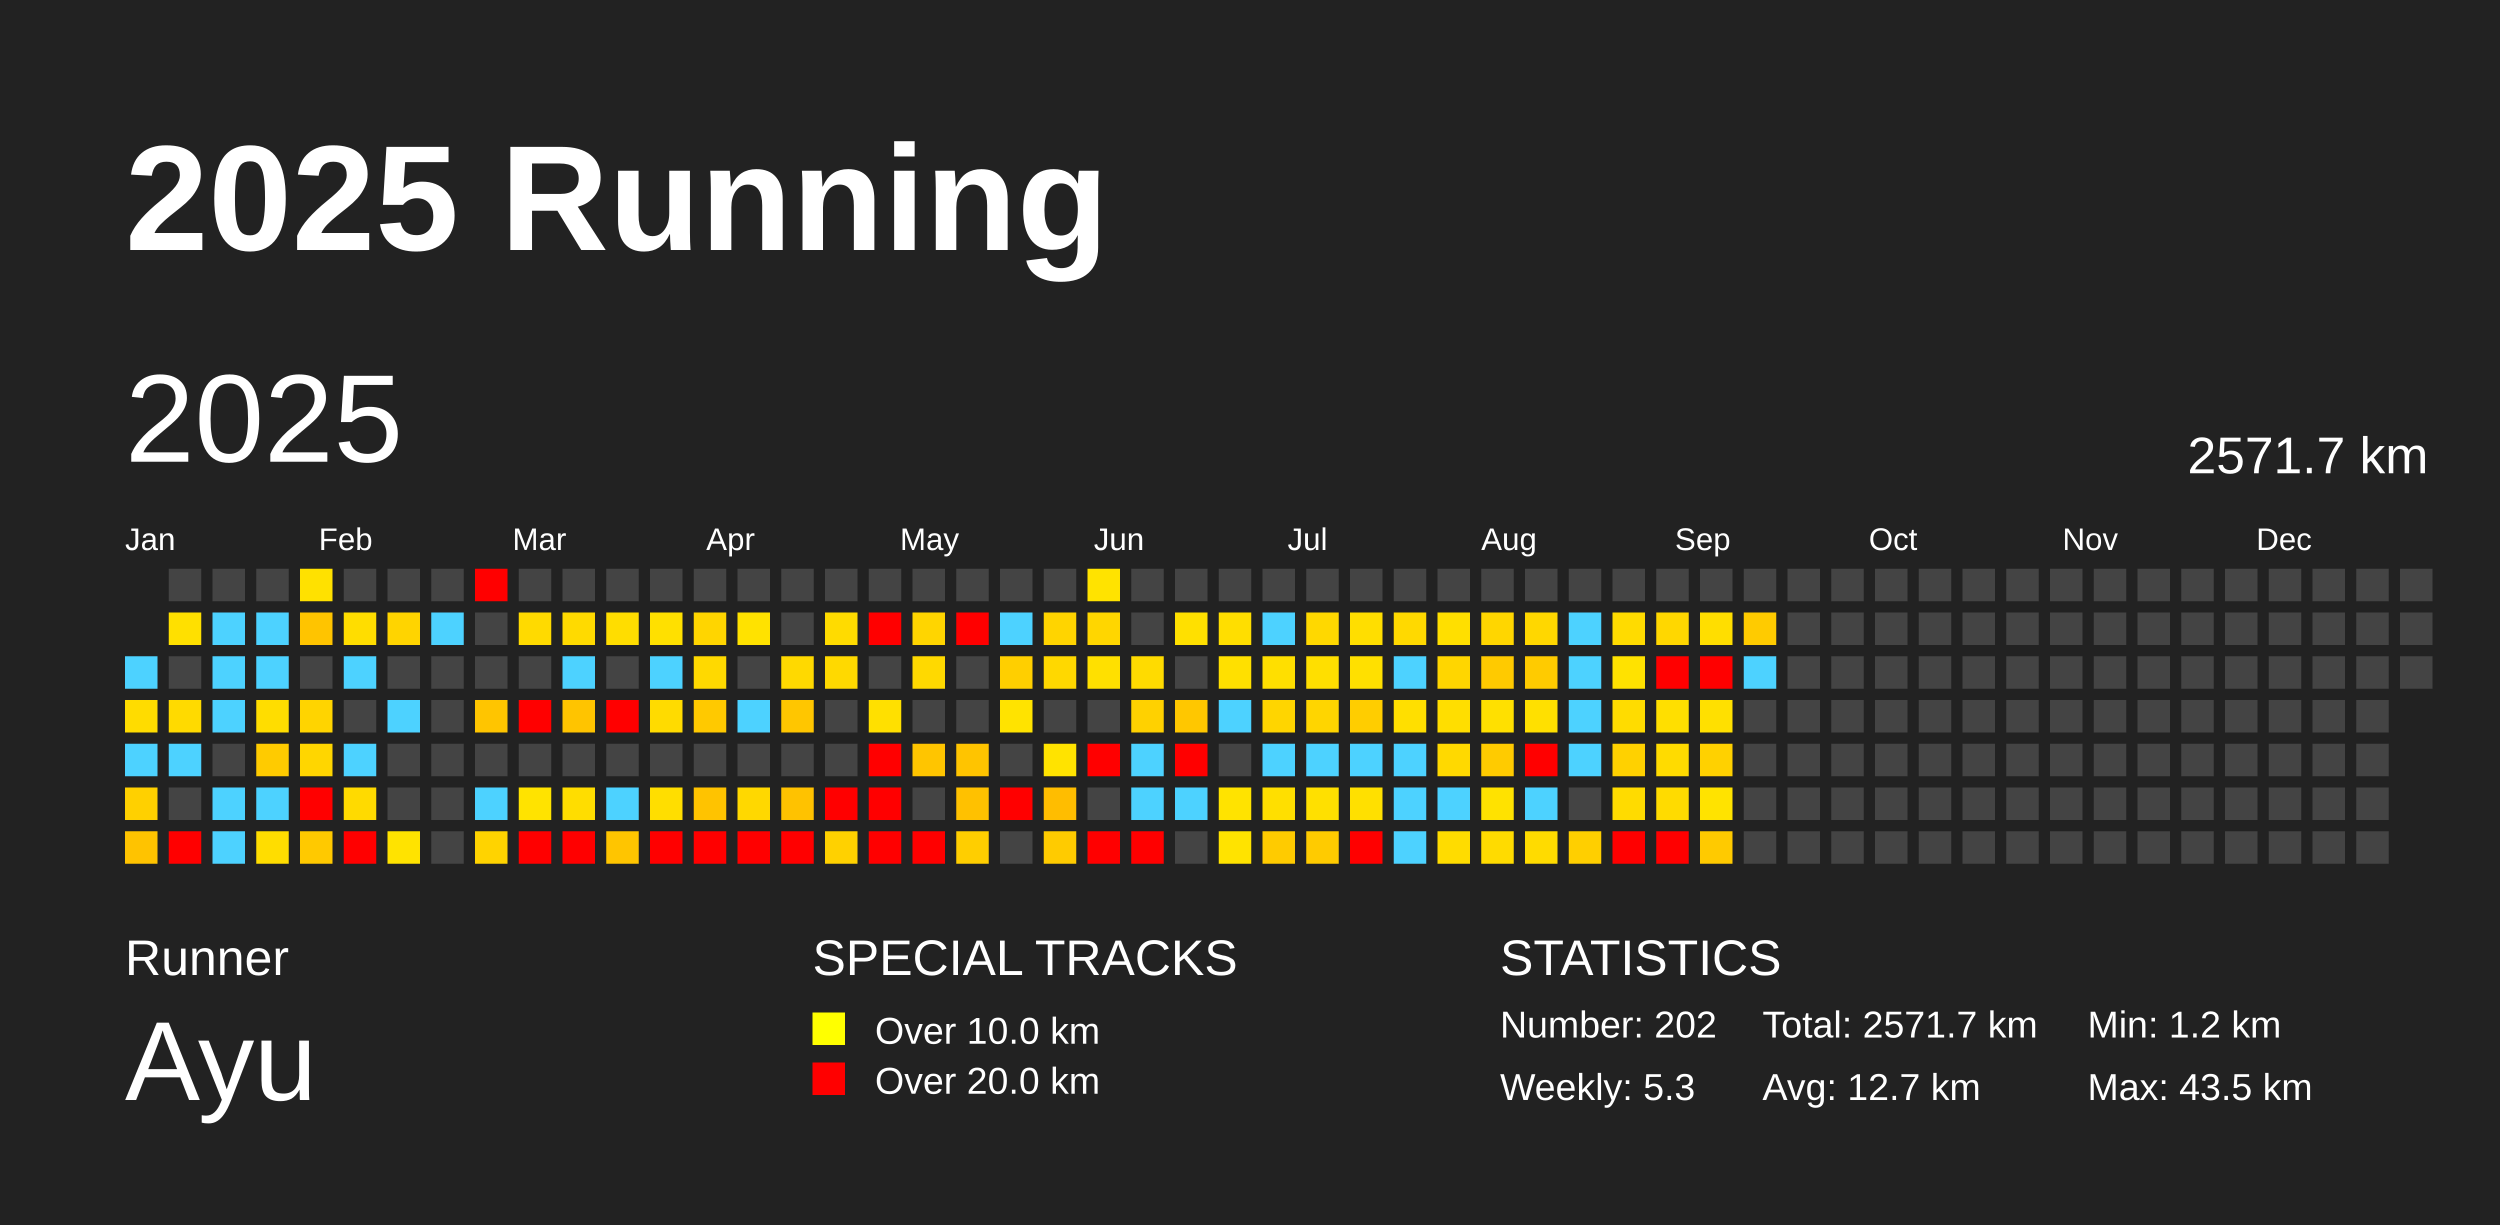
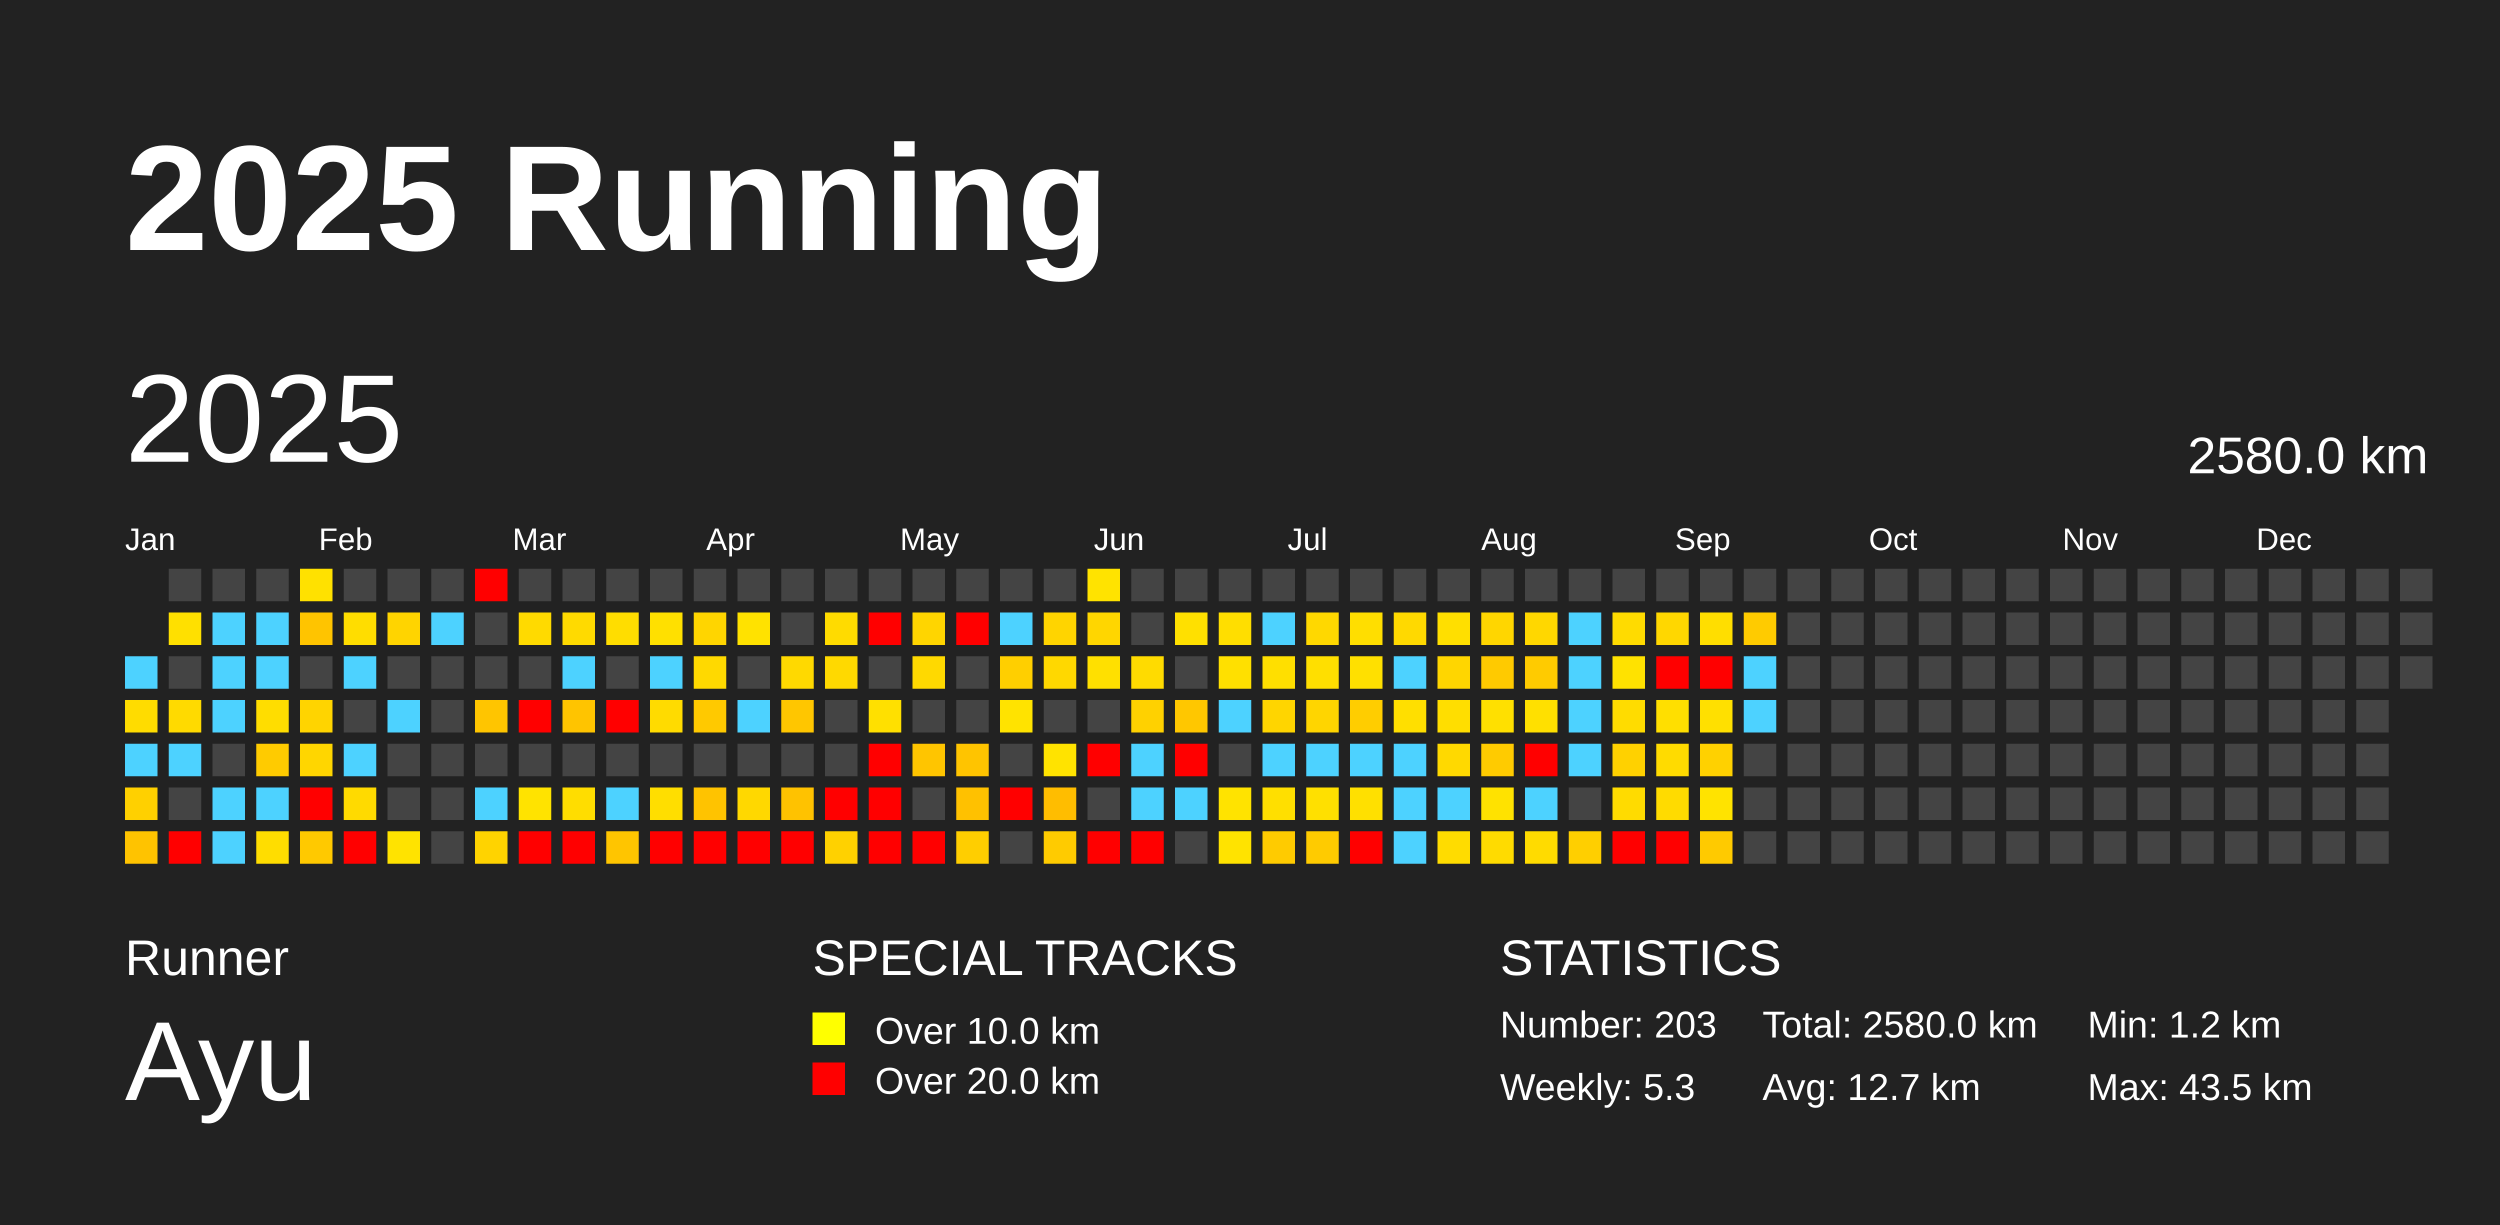
<svg xmlns="http://www.w3.org/2000/svg" baseProfile="full" height="98mm" version="1.1" viewBox="0,0,200,98" width="200mm">
  <defs />
  <rect fill="#222222" height="98" width="200" x="0" y="0" />
  <text fill="#FFFFFF" style="font-size:12px; font-family:Arial; font-weight:bold;" x="10" y="20">2025 Running</text>
  <text fill="#FFFFFF" style="font-size:4px; font-family:Arial" x="10" y="78">Runner</text>
  <text fill="#FFFFFF" style="font-size:9px; font-family:Arial" x="10" y="88">Ayu</text>
  <text fill="#FFFFFF" style="font-size:4px; font-family:Arial" x="65" y="78">SPECIAL TRACKS</text>
  <rect fill="yellow" height="2.6" width="2.6" x="65" y="81" />
  <text fill="#FFFFFF" style="font-size:3px; font-family:Arial" x="70" y="83.5">Over 10.0 km</text>
  <rect fill="red" height="2.6" width="2.6" x="65" y="85" />
  <text fill="#FFFFFF" style="font-size:3px; font-family:Arial" x="70" y="87.5">Over 20.0 km</text>
  <text fill="#FFFFFF" style="font-size:4px; font-family:Arial" x="120" y="78">STATISTICS</text>
-   <text fill="#FFFFFF" style="font-size:3px; font-family:Arial" x="120" y="83">Number: 202</text>
+   <text fill="#FFFFFF" style="font-size:3px; font-family:Arial" x="120" y="83">Number: 203</text>
  <text fill="#FFFFFF" style="font-size:3px; font-family:Arial" x="120" y="88">Weekly: 5.3</text>
-   <text fill="#FFFFFF" style="font-size:3px; font-family:Arial" x="141" y="83">Total: 2571.7 km</text>
+   <text fill="#FFFFFF" style="font-size:3px; font-family:Arial" x="141" y="83">Total: 2580.0 km</text>
  <text fill="#FFFFFF" style="font-size:3px; font-family:Arial" x="141" y="88">Avg: 12.7 km</text>
  <text fill="#FFFFFF" style="font-size:3px; font-family:Arial" x="167" y="83">Min: 1.2 km</text>
  <text fill="#FFFFFF" style="font-size:3px; font-family:Arial" x="167" y="88">Max: 43.5 km</text>
  <text dominant-baseline="hanging" fill="#FFFFFF" style="font-size:10.0px; font-family:Arial;" x="10" y="30">2025</text>
-   <text dominant-baseline="hanging" fill="#FFFFFF" style="font-size:4.125px; font-family:Arial;" x="175" y="35">2571.7 km</text>
+   <text dominant-baseline="hanging" fill="#FFFFFF" style="font-size:4.125px; font-family:Arial;" x="175" y="35">2580.0 km</text>
  <text fill="#FFFFFF" style="font-size:2.5px; font-family:Arial" x="10.0" y="44">Jan</text>
  <text fill="#FFFFFF" style="font-size:2.5px; font-family:Arial" x="25.5" y="44">Feb</text>
  <text fill="#FFFFFF" style="font-size:2.5px; font-family:Arial" x="41.0" y="44">Mar</text>
  <text fill="#FFFFFF" style="font-size:2.5px; font-family:Arial" x="56.5" y="44">Apr</text>
  <text fill="#FFFFFF" style="font-size:2.5px; font-family:Arial" x="72.0" y="44">May</text>
  <text fill="#FFFFFF" style="font-size:2.5px; font-family:Arial" x="87.5" y="44">Jun</text>
  <text fill="#FFFFFF" style="font-size:2.5px; font-family:Arial" x="103.0" y="44">Jul</text>
  <text fill="#FFFFFF" style="font-size:2.5px; font-family:Arial" x="118.5" y="44">Aug</text>
  <text fill="#FFFFFF" style="font-size:2.5px; font-family:Arial" x="134.0" y="44">Sep</text>
  <text fill="#FFFFFF" style="font-size:2.5px; font-family:Arial" x="149.5" y="44">Oct</text>
  <text fill="#FFFFFF" style="font-size:2.5px; font-family:Arial" x="165.0" y="44">Nov</text>
  <text fill="#FFFFFF" style="font-size:2.5px; font-family:Arial" x="180.5" y="44">Dec</text>
  <rect fill="#4dd2ff" height="2.6" width="2.6" x="10.0" y="52.5" />
  <rect fill="#ffdc00" height="2.6" width="2.6" x="10.0" y="56.0" />
  <rect fill="#4dd2ff" height="2.6" width="2.6" x="10.0" y="59.5" />
  <rect fill="#ffd000" height="2.6" width="2.6" x="10.0" y="63.0" />
  <rect fill="#ffc300" height="2.6" width="2.6" x="10.0" y="66.5" />
  <rect fill="#444444" height="2.6" width="2.6" x="13.5" y="45.5" />
  <rect fill="#ffe000" height="2.6" width="2.6" x="13.5" y="49.0" />
  <rect fill="#444444" height="2.6" width="2.6" x="13.5" y="52.5" />
  <rect fill="#ffda00" height="2.6" width="2.6" x="13.5" y="56.0" />
  <rect fill="#4dd2ff" height="2.6" width="2.6" x="13.5" y="59.5" />
  <rect fill="#444444" height="2.6" width="2.6" x="13.5" y="63.0" />
  <rect fill="red" height="2.6" width="2.6" x="13.5" y="66.5" />
  <rect fill="#444444" height="2.6" width="2.6" x="17.0" y="45.5" />
  <rect fill="#4dd2ff" height="2.6" width="2.6" x="17.0" y="49.0" />
  <rect fill="#4dd2ff" height="2.6" width="2.6" x="17.0" y="52.5" />
  <rect fill="#4dd2ff" height="2.6" width="2.6" x="17.0" y="56.0" />
  <rect fill="#444444" height="2.6" width="2.6" x="17.0" y="59.5" />
  <rect fill="#4dd2ff" height="2.6" width="2.6" x="17.0" y="63.0" />
  <rect fill="#4dd2ff" height="2.6" width="2.6" x="17.0" y="66.5" />
  <rect fill="#444444" height="2.6" width="2.6" x="20.5" y="45.5" />
  <rect fill="#4dd2ff" height="2.6" width="2.6" x="20.5" y="49.0" />
  <rect fill="#4dd2ff" height="2.6" width="2.6" x="20.5" y="52.5" />
  <rect fill="#ffdd00" height="2.6" width="2.6" x="20.5" y="56.0" />
  <rect fill="#ffcb00" height="2.6" width="2.6" x="20.5" y="59.5" />
  <rect fill="#4dd2ff" height="2.6" width="2.6" x="20.5" y="63.0" />
  <rect fill="#ffdd00" height="2.6" width="2.6" x="20.5" y="66.5" />
  <rect fill="#ffe100" height="2.6" width="2.6" x="24.0" y="45.5" />
  <rect fill="#ffc400" height="2.6" width="2.6" x="24.0" y="49.0" />
  <rect fill="#444444" height="2.6" width="2.6" x="24.0" y="52.5" />
  <rect fill="#ffd400" height="2.6" width="2.6" x="24.0" y="56.0" />
  <rect fill="#ffd600" height="2.6" width="2.6" x="24.0" y="59.5" />
  <rect fill="red" height="2.6" width="2.6" x="24.0" y="63.0" />
  <rect fill="#ffc900" height="2.6" width="2.6" x="24.0" y="66.5" />
  <rect fill="#444444" height="2.6" width="2.6" x="27.5" y="45.5" />
  <rect fill="#ffdd00" height="2.6" width="2.6" x="27.5" y="49.0" />
  <rect fill="#4dd2ff" height="2.6" width="2.6" x="27.5" y="52.5" />
  <rect fill="#444444" height="2.6" width="2.6" x="27.5" y="56.0" />
  <rect fill="#4dd2ff" height="2.6" width="2.6" x="27.5" y="59.5" />
  <rect fill="#ffda00" height="2.6" width="2.6" x="27.5" y="63.0" />
  <rect fill="red" height="2.6" width="2.6" x="27.5" y="66.5" />
  <rect fill="#444444" height="2.6" width="2.6" x="31.0" y="45.5" />
  <rect fill="#ffd400" height="2.6" width="2.6" x="31.0" y="49.0" />
  <rect fill="#444444" height="2.6" width="2.6" x="31.0" y="52.5" />
  <rect fill="#4dd2ff" height="2.6" width="2.6" x="31.0" y="56.0" />
  <rect fill="#444444" height="2.6" width="2.6" x="31.0" y="59.5" />
  <rect fill="#444444" height="2.6" width="2.6" x="31.0" y="63.0" />
  <rect fill="#ffe300" height="2.6" width="2.6" x="31.0" y="66.5" />
  <rect fill="#444444" height="2.6" width="2.6" x="34.5" y="45.5" />
  <rect fill="#4dd2ff" height="2.6" width="2.6" x="34.5" y="49.0" />
  <rect fill="#444444" height="2.6" width="2.6" x="34.5" y="52.5" />
  <rect fill="#444444" height="2.6" width="2.6" x="34.5" y="56.0" />
  <rect fill="#444444" height="2.6" width="2.6" x="34.5" y="59.5" />
  <rect fill="#444444" height="2.6" width="2.6" x="34.5" y="63.0" />
  <rect fill="#444444" height="2.6" width="2.6" x="34.5" y="66.5" />
  <rect fill="red" height="2.6" width="2.6" x="38.0" y="45.5" />
  <rect fill="#444444" height="2.6" width="2.6" x="38.0" y="49.0" />
  <rect fill="#444444" height="2.6" width="2.6" x="38.0" y="52.5" />
  <rect fill="#ffc500" height="2.6" width="2.6" x="38.0" y="56.0" />
  <rect fill="#444444" height="2.6" width="2.6" x="38.0" y="59.5" />
  <rect fill="#4dd2ff" height="2.6" width="2.6" x="38.0" y="63.0" />
  <rect fill="#ffd300" height="2.6" width="2.6" x="38.0" y="66.5" />
  <rect fill="#444444" height="2.6" width="2.6" x="41.5" y="45.5" />
  <rect fill="#ffda00" height="2.6" width="2.6" x="41.5" y="49.0" />
  <rect fill="#444444" height="2.6" width="2.6" x="41.5" y="52.5" />
  <rect fill="red" height="2.6" width="2.6" x="41.5" y="56.0" />
  <rect fill="#444444" height="2.6" width="2.6" x="41.5" y="59.5" />
  <rect fill="#ffe300" height="2.6" width="2.6" x="41.5" y="63.0" />
  <rect fill="red" height="2.6" width="2.6" x="41.5" y="66.5" />
  <rect fill="#444444" height="2.6" width="2.6" x="45.0" y="45.5" />
  <rect fill="#ffda00" height="2.6" width="2.6" x="45.0" y="49.0" />
  <rect fill="#4dd2ff" height="2.6" width="2.6" x="45.0" y="52.5" />
  <rect fill="#ffc400" height="2.6" width="2.6" x="45.0" y="56.0" />
  <rect fill="#444444" height="2.6" width="2.6" x="45.0" y="59.5" />
  <rect fill="#ffdd00" height="2.6" width="2.6" x="45.0" y="63.0" />
  <rect fill="red" height="2.6" width="2.6" x="45.0" y="66.5" />
  <rect fill="#444444" height="2.6" width="2.6" x="48.5" y="45.5" />
  <rect fill="#ffdd00" height="2.6" width="2.6" x="48.5" y="49.0" />
  <rect fill="#444444" height="2.6" width="2.6" x="48.5" y="52.5" />
  <rect fill="red" height="2.6" width="2.6" x="48.5" y="56.0" />
  <rect fill="#444444" height="2.6" width="2.6" x="48.5" y="59.5" />
  <rect fill="#4dd2ff" height="2.6" width="2.6" x="48.5" y="63.0" />
  <rect fill="#ffc500" height="2.6" width="2.6" x="48.5" y="66.5" />
  <rect fill="#444444" height="2.6" width="2.6" x="52.0" y="45.5" />
  <rect fill="#ffe000" height="2.6" width="2.6" x="52.0" y="49.0" />
  <rect fill="#4dd2ff" height="2.6" width="2.6" x="52.0" y="52.5" />
  <rect fill="#ffdb00" height="2.6" width="2.6" x="52.0" y="56.0" />
  <rect fill="#444444" height="2.6" width="2.6" x="52.0" y="59.5" />
  <rect fill="#ffde00" height="2.6" width="2.6" x="52.0" y="63.0" />
  <rect fill="red" height="2.6" width="2.6" x="52.0" y="66.5" />
  <rect fill="#444444" height="2.6" width="2.6" x="55.5" y="45.5" />
  <rect fill="#ffd500" height="2.6" width="2.6" x="55.5" y="49.0" />
  <rect fill="#ffd900" height="2.6" width="2.6" x="55.5" y="52.5" />
  <rect fill="#ffc900" height="2.6" width="2.6" x="55.5" y="56.0" />
  <rect fill="#444444" height="2.6" width="2.6" x="55.5" y="59.5" />
  <rect fill="#ffc300" height="2.6" width="2.6" x="55.5" y="63.0" />
  <rect fill="red" height="2.6" width="2.6" x="55.5" y="66.5" />
  <rect fill="#444444" height="2.6" width="2.6" x="59.0" y="45.5" />
  <rect fill="#ffe200" height="2.6" width="2.6" x="59.0" y="49.0" />
  <rect fill="#444444" height="2.6" width="2.6" x="59.0" y="52.5" />
  <rect fill="#4dd2ff" height="2.6" width="2.6" x="59.0" y="56.0" />
  <rect fill="#444444" height="2.6" width="2.6" x="59.0" y="59.5" />
  <rect fill="#ffd800" height="2.6" width="2.6" x="59.0" y="63.0" />
  <rect fill="red" height="2.6" width="2.6" x="59.0" y="66.5" />
  <rect fill="#444444" height="2.6" width="2.6" x="62.5" y="45.5" />
  <rect fill="#444444" height="2.6" width="2.6" x="62.5" y="49.0" />
  <rect fill="#ffd900" height="2.6" width="2.6" x="62.5" y="52.5" />
  <rect fill="#ffc600" height="2.6" width="2.6" x="62.5" y="56.0" />
  <rect fill="#444444" height="2.6" width="2.6" x="62.5" y="59.5" />
  <rect fill="#ffc200" height="2.6" width="2.6" x="62.5" y="63.0" />
  <rect fill="red" height="2.6" width="2.6" x="62.5" y="66.5" />
  <rect fill="#444444" height="2.6" width="2.6" x="66.0" y="45.5" />
  <rect fill="#ffdb00" height="2.6" width="2.6" x="66.0" y="49.0" />
  <rect fill="#ffd900" height="2.6" width="2.6" x="66.0" y="52.5" />
  <rect fill="#444444" height="2.6" width="2.6" x="66.0" y="56.0" />
  <rect fill="#444444" height="2.6" width="2.6" x="66.0" y="59.5" />
  <rect fill="red" height="2.6" width="2.6" x="66.0" y="63.0" />
  <rect fill="#ffd100" height="2.6" width="2.6" x="66.0" y="66.5" />
  <rect fill="#444444" height="2.6" width="2.6" x="69.5" y="45.5" />
  <rect fill="red" height="2.6" width="2.6" x="69.5" y="49.0" />
  <rect fill="#444444" height="2.6" width="2.6" x="69.5" y="52.5" />
  <rect fill="#ffe000" height="2.6" width="2.6" x="69.5" y="56.0" />
  <rect fill="red" height="2.6" width="2.6" x="69.5" y="59.5" />
  <rect fill="red" height="2.6" width="2.6" x="69.5" y="63.0" />
  <rect fill="red" height="2.6" width="2.6" x="69.5" y="66.5" />
  <rect fill="#444444" height="2.6" width="2.6" x="73.0" y="45.5" />
  <rect fill="#ffd500" height="2.6" width="2.6" x="73.0" y="49.0" />
  <rect fill="#ffd900" height="2.6" width="2.6" x="73.0" y="52.5" />
  <rect fill="#444444" height="2.6" width="2.6" x="73.0" y="56.0" />
  <rect fill="#ffc500" height="2.6" width="2.6" x="73.0" y="59.5" />
  <rect fill="#444444" height="2.6" width="2.6" x="73.0" y="63.0" />
  <rect fill="red" height="2.6" width="2.6" x="73.0" y="66.5" />
  <rect fill="#444444" height="2.6" width="2.6" x="76.5" y="45.5" />
  <rect fill="red" height="2.6" width="2.6" x="76.5" y="49.0" />
  <rect fill="#444444" height="2.6" width="2.6" x="76.5" y="52.5" />
  <rect fill="#444444" height="2.6" width="2.6" x="76.5" y="56.0" />
  <rect fill="#ffc400" height="2.6" width="2.6" x="76.5" y="59.5" />
  <rect fill="#ffc100" height="2.6" width="2.6" x="76.5" y="63.0" />
  <rect fill="#ffce00" height="2.6" width="2.6" x="76.5" y="66.5" />
  <rect fill="#444444" height="2.6" width="2.6" x="80.0" y="45.5" />
  <rect fill="#4dd2ff" height="2.6" width="2.6" x="80.0" y="49.0" />
  <rect fill="#ffcf00" height="2.6" width="2.6" x="80.0" y="52.5" />
  <rect fill="#ffe300" height="2.6" width="2.6" x="80.0" y="56.0" />
  <rect fill="#444444" height="2.6" width="2.6" x="80.0" y="59.5" />
  <rect fill="red" height="2.6" width="2.6" x="80.0" y="63.0" />
  <rect fill="#444444" height="2.6" width="2.6" x="80.0" y="66.5" />
  <rect fill="#444444" height="2.6" width="2.6" x="83.5" y="45.5" />
  <rect fill="#ffd400" height="2.6" width="2.6" x="83.5" y="49.0" />
  <rect fill="#ffd800" height="2.6" width="2.6" x="83.5" y="52.5" />
  <rect fill="#444444" height="2.6" width="2.6" x="83.5" y="56.0" />
  <rect fill="#ffe300" height="2.6" width="2.6" x="83.5" y="59.5" />
  <rect fill="#ffbd00" height="2.6" width="2.6" x="83.5" y="63.0" />
  <rect fill="#ffcb00" height="2.6" width="2.6" x="83.5" y="66.5" />
  <rect fill="#ffe300" height="2.6" width="2.6" x="87.0" y="45.5" />
  <rect fill="#ffd600" height="2.6" width="2.6" x="87.0" y="49.0" />
  <rect fill="#ffe000" height="2.6" width="2.6" x="87.0" y="52.5" />
  <rect fill="#444444" height="2.6" width="2.6" x="87.0" y="56.0" />
  <rect fill="red" height="2.6" width="2.6" x="87.0" y="59.5" />
  <rect fill="#444444" height="2.6" width="2.6" x="87.0" y="63.0" />
  <rect fill="red" height="2.6" width="2.6" x="87.0" y="66.5" />
  <rect fill="#444444" height="2.6" width="2.6" x="90.5" y="45.5" />
  <rect fill="#444444" height="2.6" width="2.6" x="90.5" y="49.0" />
  <rect fill="#ffdb00" height="2.6" width="2.6" x="90.5" y="52.5" />
  <rect fill="#ffd100" height="2.6" width="2.6" x="90.5" y="56.0" />
  <rect fill="#4dd2ff" height="2.6" width="2.6" x="90.5" y="59.5" />
  <rect fill="#4dd2ff" height="2.6" width="2.6" x="90.5" y="63.0" />
  <rect fill="red" height="2.6" width="2.6" x="90.5" y="66.5" />
  <rect fill="#444444" height="2.6" width="2.6" x="94.0" y="45.5" />
  <rect fill="#ffe000" height="2.6" width="2.6" x="94.0" y="49.0" />
  <rect fill="#444444" height="2.6" width="2.6" x="94.0" y="52.5" />
  <rect fill="#ffc700" height="2.6" width="2.6" x="94.0" y="56.0" />
  <rect fill="red" height="2.6" width="2.6" x="94.0" y="59.5" />
  <rect fill="#4dd2ff" height="2.6" width="2.6" x="94.0" y="63.0" />
  <rect fill="#444444" height="2.6" width="2.6" x="94.0" y="66.5" />
  <rect fill="#444444" height="2.6" width="2.6" x="97.5" y="45.5" />
  <rect fill="#ffde00" height="2.6" width="2.6" x="97.5" y="49.0" />
  <rect fill="#ffe000" height="2.6" width="2.6" x="97.5" y="52.5" />
  <rect fill="#4dd2ff" height="2.6" width="2.6" x="97.5" y="56.0" />
  <rect fill="#444444" height="2.6" width="2.6" x="97.5" y="59.5" />
  <rect fill="#ffe300" height="2.6" width="2.6" x="97.5" y="63.0" />
  <rect fill="#ffe300" height="2.6" width="2.6" x="97.5" y="66.5" />
  <rect fill="#444444" height="2.6" width="2.6" x="101.0" y="45.5" />
  <rect fill="#4dd2ff" height="2.6" width="2.6" x="101.0" y="49.0" />
  <rect fill="#ffdf00" height="2.6" width="2.6" x="101.0" y="52.5" />
  <rect fill="#ffd500" height="2.6" width="2.6" x="101.0" y="56.0" />
  <rect fill="#4dd2ff" height="2.6" width="2.6" x="101.0" y="59.5" />
  <rect fill="#ffdf00" height="2.6" width="2.6" x="101.0" y="63.0" />
  <rect fill="#ffcb00" height="2.6" width="2.6" x="101.0" y="66.5" />
  <rect fill="#444444" height="2.6" width="2.6" x="104.5" y="45.5" />
  <rect fill="#ffd800" height="2.6" width="2.6" x="104.5" y="49.0" />
  <rect fill="#ffdf00" height="2.6" width="2.6" x="104.5" y="52.5" />
  <rect fill="#ffd500" height="2.6" width="2.6" x="104.5" y="56.0" />
  <rect fill="#4dd2ff" height="2.6" width="2.6" x="104.5" y="59.5" />
  <rect fill="#ffe000" height="2.6" width="2.6" x="104.5" y="63.0" />
  <rect fill="#ffcb00" height="2.6" width="2.6" x="104.5" y="66.5" />
  <rect fill="#444444" height="2.6" width="2.6" x="108.0" y="45.5" />
  <rect fill="#ffde00" height="2.6" width="2.6" x="108.0" y="49.0" />
  <rect fill="#ffe000" height="2.6" width="2.6" x="108.0" y="52.5" />
  <rect fill="#ffcd00" height="2.6" width="2.6" x="108.0" y="56.0" />
  <rect fill="#4dd2ff" height="2.6" width="2.6" x="108.0" y="59.5" />
  <rect fill="#ffe000" height="2.6" width="2.6" x="108.0" y="63.0" />
  <rect fill="red" height="2.6" width="2.6" x="108.0" y="66.5" />
  <rect fill="#444444" height="2.6" width="2.6" x="111.5" y="45.5" />
  <rect fill="#ffd900" height="2.6" width="2.6" x="111.5" y="49.0" />
  <rect fill="#4dd2ff" height="2.6" width="2.6" x="111.5" y="52.5" />
  <rect fill="#ffdf00" height="2.6" width="2.6" x="111.5" y="56.0" />
  <rect fill="#4dd2ff" height="2.6" width="2.6" x="111.5" y="59.5" />
  <rect fill="#4dd2ff" height="2.6" width="2.6" x="111.5" y="63.0" />
  <rect fill="#4dd2ff" height="2.6" width="2.6" x="111.5" y="66.5" />
  <rect fill="#444444" height="2.6" width="2.6" x="115.0" y="45.5" />
  <rect fill="#ffdf00" height="2.6" width="2.6" x="115.0" y="49.0" />
  <rect fill="#ffd600" height="2.6" width="2.6" x="115.0" y="52.5" />
  <rect fill="#ffde00" height="2.6" width="2.6" x="115.0" y="56.0" />
  <rect fill="#ffd900" height="2.6" width="2.6" x="115.0" y="59.5" />
  <rect fill="#4dd2ff" height="2.6" width="2.6" x="115.0" y="63.0" />
  <rect fill="#ffdc00" height="2.6" width="2.6" x="115.0" y="66.5" />
  <rect fill="#444444" height="2.6" width="2.6" x="118.5" y="45.5" />
  <rect fill="#ffd600" height="2.6" width="2.6" x="118.5" y="49.0" />
  <rect fill="#ffca00" height="2.6" width="2.6" x="118.5" y="52.5" />
  <rect fill="#ffe000" height="2.6" width="2.6" x="118.5" y="56.0" />
  <rect fill="#ffcb00" height="2.6" width="2.6" x="118.5" y="59.5" />
  <rect fill="#ffe200" height="2.6" width="2.6" x="118.5" y="63.0" />
  <rect fill="#ffdb00" height="2.6" width="2.6" x="118.5" y="66.5" />
  <rect fill="#444444" height="2.6" width="2.6" x="122.0" y="45.5" />
  <rect fill="#ffd700" height="2.6" width="2.6" x="122.0" y="49.0" />
  <rect fill="#ffcb00" height="2.6" width="2.6" x="122.0" y="52.5" />
  <rect fill="#ffe000" height="2.6" width="2.6" x="122.0" y="56.0" />
  <rect fill="red" height="2.6" width="2.6" x="122.0" y="59.5" />
  <rect fill="#4dd2ff" height="2.6" width="2.6" x="122.0" y="63.0" />
  <rect fill="#ffdb00" height="2.6" width="2.6" x="122.0" y="66.5" />
  <rect fill="#444444" height="2.6" width="2.6" x="125.5" y="45.5" />
  <rect fill="#4dd2ff" height="2.6" width="2.6" x="125.5" y="49.0" />
  <rect fill="#4dd2ff" height="2.6" width="2.6" x="125.5" y="52.5" />
  <rect fill="#4dd2ff" height="2.6" width="2.6" x="125.5" y="56.0" />
  <rect fill="#4dd2ff" height="2.6" width="2.6" x="125.5" y="59.5" />
  <rect fill="#444444" height="2.6" width="2.6" x="125.5" y="63.0" />
  <rect fill="#ffcf00" height="2.6" width="2.6" x="125.5" y="66.5" />
  <rect fill="#444444" height="2.6" width="2.6" x="129.0" y="45.5" />
  <rect fill="#ffdb00" height="2.6" width="2.6" x="129.0" y="49.0" />
  <rect fill="#ffe200" height="2.6" width="2.6" x="129.0" y="52.5" />
  <rect fill="#ffdc00" height="2.6" width="2.6" x="129.0" y="56.0" />
  <rect fill="#ffd100" height="2.6" width="2.6" x="129.0" y="59.5" />
  <rect fill="#ffdb00" height="2.6" width="2.6" x="129.0" y="63.0" />
  <rect fill="red" height="2.6" width="2.6" x="129.0" y="66.5" />
  <rect fill="#444444" height="2.6" width="2.6" x="132.5" y="45.5" />
  <rect fill="#ffd700" height="2.6" width="2.6" x="132.5" y="49.0" />
  <rect fill="red" height="2.6" width="2.6" x="132.5" y="52.5" />
  <rect fill="#ffdf00" height="2.6" width="2.6" x="132.5" y="56.0" />
  <rect fill="#ffdb00" height="2.6" width="2.6" x="132.5" y="59.5" />
  <rect fill="#ffdb00" height="2.6" width="2.6" x="132.5" y="63.0" />
  <rect fill="red" height="2.6" width="2.6" x="132.5" y="66.5" />
  <rect fill="#444444" height="2.6" width="2.6" x="136.0" y="45.5" />
  <rect fill="#ffde00" height="2.6" width="2.6" x="136.0" y="49.0" />
  <rect fill="red" height="2.6" width="2.6" x="136.0" y="52.5" />
  <rect fill="#ffe000" height="2.6" width="2.6" x="136.0" y="56.0" />
  <rect fill="#ffd100" height="2.6" width="2.6" x="136.0" y="59.5" />
  <rect fill="#ffe300" height="2.6" width="2.6" x="136.0" y="63.0" />
  <rect fill="#ffca00" height="2.6" width="2.6" x="136.0" y="66.5" />
  <rect fill="#444444" height="2.6" width="2.6" x="139.5" y="45.5" />
  <rect fill="#ffcb00" height="2.6" width="2.6" x="139.5" y="49.0" />
  <rect fill="#4dd2ff" height="2.6" width="2.6" x="139.5" y="52.5" />
-   <rect fill="#444444" height="2.6" width="2.6" x="139.5" y="56.0" />
+   <rect fill="#4dd2ff" height="2.6" width="2.6" x="139.5" y="56.0" />
  <rect fill="#444444" height="2.6" width="2.6" x="139.5" y="59.5" />
  <rect fill="#444444" height="2.6" width="2.6" x="139.5" y="63.0" />
  <rect fill="#444444" height="2.6" width="2.6" x="139.5" y="66.5" />
  <rect fill="#444444" height="2.6" width="2.6" x="143.0" y="45.5" />
  <rect fill="#444444" height="2.6" width="2.6" x="143.0" y="49.0" />
  <rect fill="#444444" height="2.6" width="2.6" x="143.0" y="52.5" />
  <rect fill="#444444" height="2.6" width="2.6" x="143.0" y="56.0" />
  <rect fill="#444444" height="2.6" width="2.6" x="143.0" y="59.5" />
  <rect fill="#444444" height="2.6" width="2.6" x="143.0" y="63.0" />
  <rect fill="#444444" height="2.6" width="2.6" x="143.0" y="66.5" />
  <rect fill="#444444" height="2.6" width="2.6" x="146.5" y="45.5" />
  <rect fill="#444444" height="2.6" width="2.6" x="146.5" y="49.0" />
  <rect fill="#444444" height="2.6" width="2.6" x="146.5" y="52.5" />
  <rect fill="#444444" height="2.6" width="2.6" x="146.5" y="56.0" />
  <rect fill="#444444" height="2.6" width="2.6" x="146.5" y="59.5" />
  <rect fill="#444444" height="2.6" width="2.6" x="146.5" y="63.0" />
  <rect fill="#444444" height="2.6" width="2.6" x="146.5" y="66.5" />
  <rect fill="#444444" height="2.6" width="2.6" x="150.0" y="45.5" />
  <rect fill="#444444" height="2.6" width="2.6" x="150.0" y="49.0" />
  <rect fill="#444444" height="2.6" width="2.6" x="150.0" y="52.5" />
  <rect fill="#444444" height="2.6" width="2.6" x="150.0" y="56.0" />
  <rect fill="#444444" height="2.6" width="2.6" x="150.0" y="59.5" />
  <rect fill="#444444" height="2.6" width="2.6" x="150.0" y="63.0" />
  <rect fill="#444444" height="2.6" width="2.6" x="150.0" y="66.5" />
  <rect fill="#444444" height="2.6" width="2.6" x="153.5" y="45.5" />
  <rect fill="#444444" height="2.6" width="2.6" x="153.5" y="49.0" />
  <rect fill="#444444" height="2.6" width="2.6" x="153.5" y="52.5" />
  <rect fill="#444444" height="2.6" width="2.6" x="153.5" y="56.0" />
  <rect fill="#444444" height="2.6" width="2.6" x="153.5" y="59.5" />
  <rect fill="#444444" height="2.6" width="2.6" x="153.5" y="63.0" />
  <rect fill="#444444" height="2.6" width="2.6" x="153.5" y="66.5" />
  <rect fill="#444444" height="2.6" width="2.6" x="157.0" y="45.5" />
  <rect fill="#444444" height="2.6" width="2.6" x="157.0" y="49.0" />
  <rect fill="#444444" height="2.6" width="2.6" x="157.0" y="52.5" />
  <rect fill="#444444" height="2.6" width="2.6" x="157.0" y="56.0" />
  <rect fill="#444444" height="2.6" width="2.6" x="157.0" y="59.5" />
  <rect fill="#444444" height="2.6" width="2.6" x="157.0" y="63.0" />
  <rect fill="#444444" height="2.6" width="2.6" x="157.0" y="66.5" />
  <rect fill="#444444" height="2.6" width="2.6" x="160.5" y="45.5" />
  <rect fill="#444444" height="2.6" width="2.6" x="160.5" y="49.0" />
  <rect fill="#444444" height="2.6" width="2.6" x="160.5" y="52.5" />
  <rect fill="#444444" height="2.6" width="2.6" x="160.5" y="56.0" />
  <rect fill="#444444" height="2.6" width="2.6" x="160.5" y="59.5" />
  <rect fill="#444444" height="2.6" width="2.6" x="160.5" y="63.0" />
  <rect fill="#444444" height="2.6" width="2.6" x="160.5" y="66.5" />
  <rect fill="#444444" height="2.6" width="2.6" x="164.0" y="45.5" />
  <rect fill="#444444" height="2.6" width="2.6" x="164.0" y="49.0" />
  <rect fill="#444444" height="2.6" width="2.6" x="164.0" y="52.5" />
  <rect fill="#444444" height="2.6" width="2.6" x="164.0" y="56.0" />
  <rect fill="#444444" height="2.6" width="2.6" x="164.0" y="59.5" />
  <rect fill="#444444" height="2.6" width="2.6" x="164.0" y="63.0" />
  <rect fill="#444444" height="2.6" width="2.6" x="164.0" y="66.5" />
  <rect fill="#444444" height="2.6" width="2.6" x="167.5" y="45.5" />
  <rect fill="#444444" height="2.6" width="2.6" x="167.5" y="49.0" />
  <rect fill="#444444" height="2.6" width="2.6" x="167.5" y="52.5" />
  <rect fill="#444444" height="2.6" width="2.6" x="167.5" y="56.0" />
  <rect fill="#444444" height="2.6" width="2.6" x="167.5" y="59.5" />
  <rect fill="#444444" height="2.6" width="2.6" x="167.5" y="63.0" />
  <rect fill="#444444" height="2.6" width="2.6" x="167.5" y="66.5" />
  <rect fill="#444444" height="2.6" width="2.6" x="171.0" y="45.5" />
  <rect fill="#444444" height="2.6" width="2.6" x="171.0" y="49.0" />
  <rect fill="#444444" height="2.6" width="2.6" x="171.0" y="52.5" />
  <rect fill="#444444" height="2.6" width="2.6" x="171.0" y="56.0" />
  <rect fill="#444444" height="2.6" width="2.6" x="171.0" y="59.5" />
  <rect fill="#444444" height="2.6" width="2.6" x="171.0" y="63.0" />
  <rect fill="#444444" height="2.6" width="2.6" x="171.0" y="66.5" />
  <rect fill="#444444" height="2.6" width="2.6" x="174.5" y="45.5" />
  <rect fill="#444444" height="2.6" width="2.6" x="174.5" y="49.0" />
  <rect fill="#444444" height="2.6" width="2.6" x="174.5" y="52.5" />
  <rect fill="#444444" height="2.6" width="2.6" x="174.5" y="56.0" />
  <rect fill="#444444" height="2.6" width="2.6" x="174.5" y="59.5" />
  <rect fill="#444444" height="2.6" width="2.6" x="174.5" y="63.0" />
  <rect fill="#444444" height="2.6" width="2.6" x="174.5" y="66.5" />
  <rect fill="#444444" height="2.6" width="2.6" x="178.0" y="45.5" />
  <rect fill="#444444" height="2.6" width="2.6" x="178.0" y="49.0" />
  <rect fill="#444444" height="2.6" width="2.6" x="178.0" y="52.5" />
  <rect fill="#444444" height="2.6" width="2.6" x="178.0" y="56.0" />
  <rect fill="#444444" height="2.6" width="2.6" x="178.0" y="59.5" />
  <rect fill="#444444" height="2.6" width="2.6" x="178.0" y="63.0" />
  <rect fill="#444444" height="2.6" width="2.6" x="178.0" y="66.5" />
  <rect fill="#444444" height="2.6" width="2.6" x="181.5" y="45.5" />
  <rect fill="#444444" height="2.6" width="2.6" x="181.5" y="49.0" />
  <rect fill="#444444" height="2.6" width="2.6" x="181.5" y="52.5" />
  <rect fill="#444444" height="2.6" width="2.6" x="181.5" y="56.0" />
  <rect fill="#444444" height="2.6" width="2.6" x="181.5" y="59.5" />
  <rect fill="#444444" height="2.6" width="2.6" x="181.5" y="63.0" />
  <rect fill="#444444" height="2.6" width="2.6" x="181.5" y="66.5" />
  <rect fill="#444444" height="2.6" width="2.6" x="185.0" y="45.5" />
  <rect fill="#444444" height="2.6" width="2.6" x="185.0" y="49.0" />
  <rect fill="#444444" height="2.6" width="2.6" x="185.0" y="52.5" />
  <rect fill="#444444" height="2.6" width="2.6" x="185.0" y="56.0" />
  <rect fill="#444444" height="2.6" width="2.6" x="185.0" y="59.5" />
  <rect fill="#444444" height="2.6" width="2.6" x="185.0" y="63.0" />
  <rect fill="#444444" height="2.6" width="2.6" x="185.0" y="66.5" />
  <rect fill="#444444" height="2.6" width="2.6" x="188.5" y="45.5" />
  <rect fill="#444444" height="2.6" width="2.6" x="188.5" y="49.0" />
  <rect fill="#444444" height="2.6" width="2.6" x="188.5" y="52.5" />
  <rect fill="#444444" height="2.6" width="2.6" x="188.5" y="56.0" />
  <rect fill="#444444" height="2.6" width="2.6" x="188.5" y="59.5" />
  <rect fill="#444444" height="2.6" width="2.6" x="188.5" y="63.0" />
  <rect fill="#444444" height="2.6" width="2.6" x="188.5" y="66.5" />
  <rect fill="#444444" height="2.6" width="2.6" x="192.0" y="45.5" />
  <rect fill="#444444" height="2.6" width="2.6" x="192.0" y="49.0" />
  <rect fill="#444444" height="2.6" width="2.6" x="192.0" y="52.5" />
</svg>
